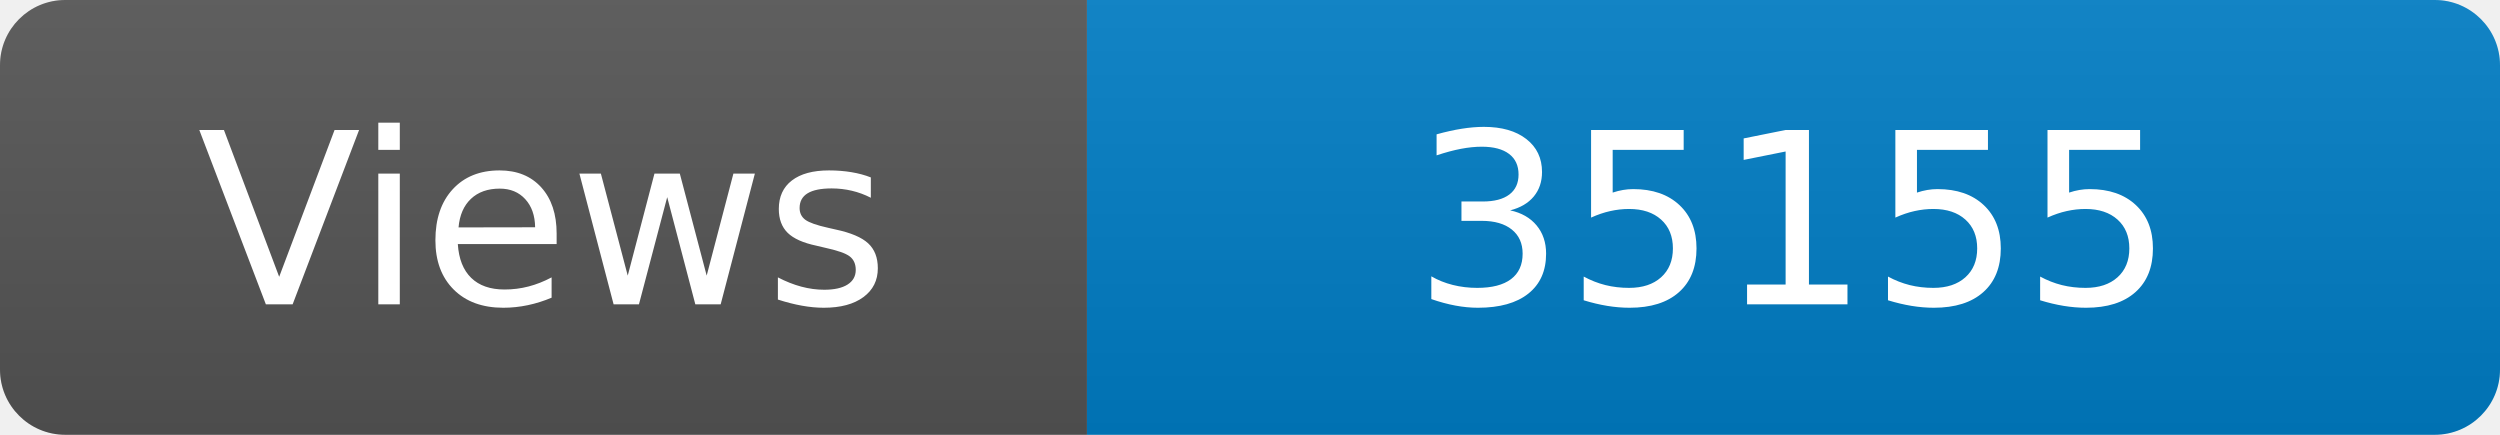
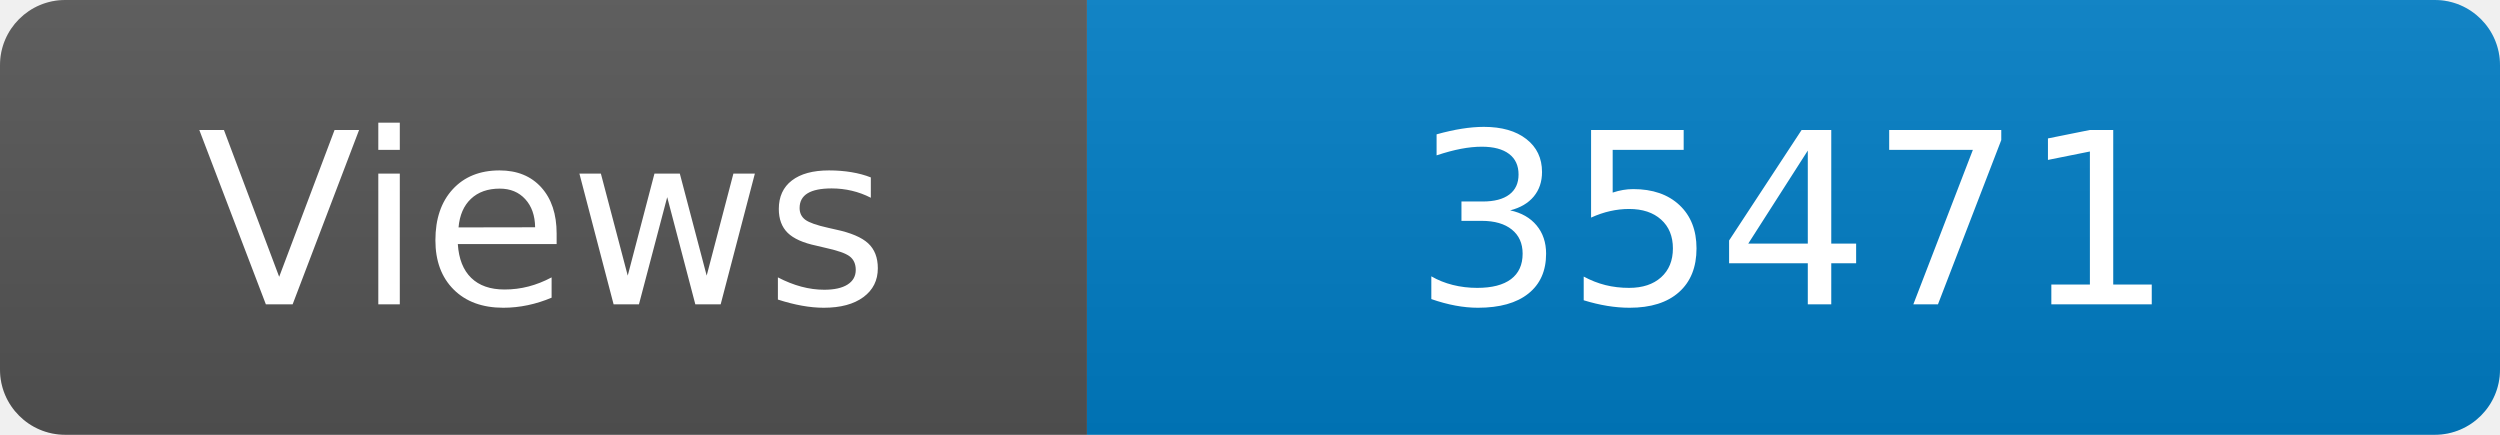
<svg xmlns="http://www.w3.org/2000/svg" width="115" height="20" role="img" aria-label="Maintained?: yes">
  <linearGradient id="s" x2="0" y2="100%">
    <stop offset="0" stop-color="#bbb" stop-opacity=".1" />
    <stop offset="1" stop-opacity=".1" />
  </linearGradient>
  <clipPath id="r">
    <rect width="115" height="20" rx="3" fill="#fff" />
  </clipPath>
  <g clip-path="url(#r)">
    <rect width="50" height="20" fill="#555" />
    <rect x="50" width="160" height="20" fill="#007ec6" />
    <rect width="115" height="20" fill="url(#s)" />
  </g>
  <g fill="#fff" text-anchor="middle" font-family="Verdana,Geneva,DejaVu Sans,sans-serif" font-size="110">
    <text x="250" y="140" transform="scale(.1)" fill="#fff">Views</text>
-     <text x="825" y="140" transform="scale(.1)" fill="#fff">35155</text>
+     <text x="825" y="140" transform="scale(.1)" fill="#fff">35471</text>
  </g>
</svg>
